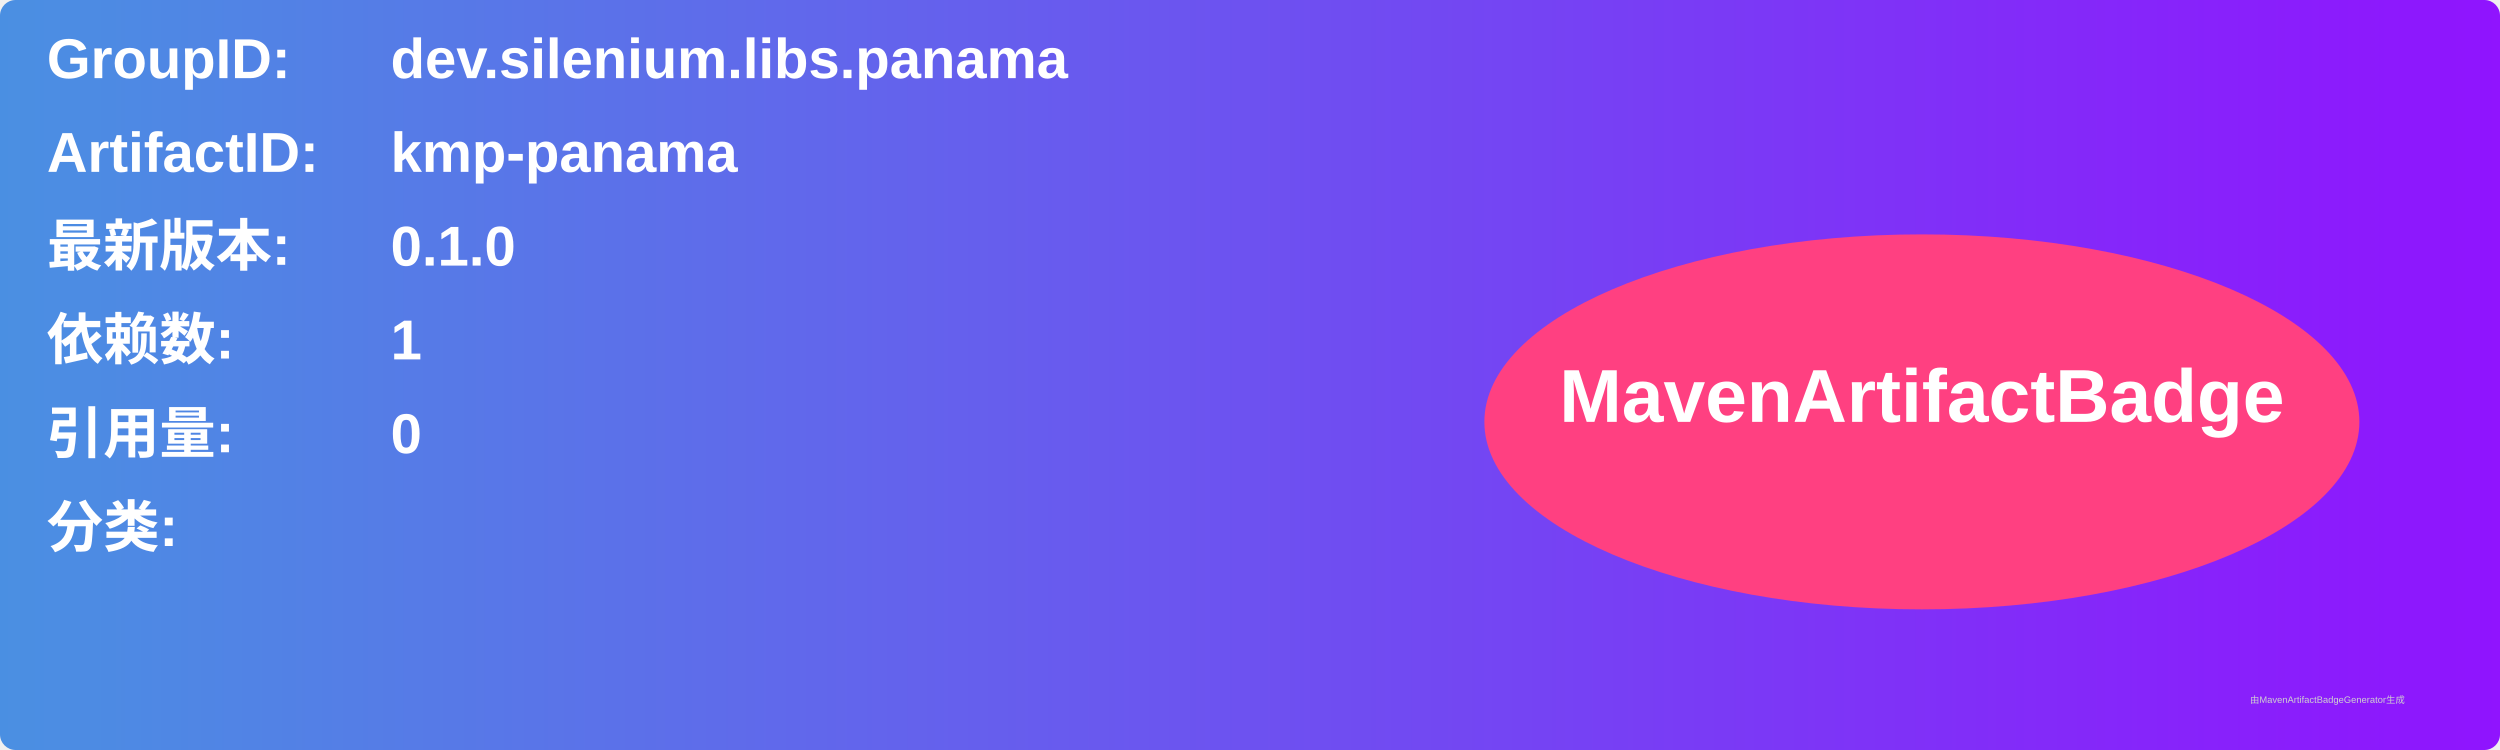
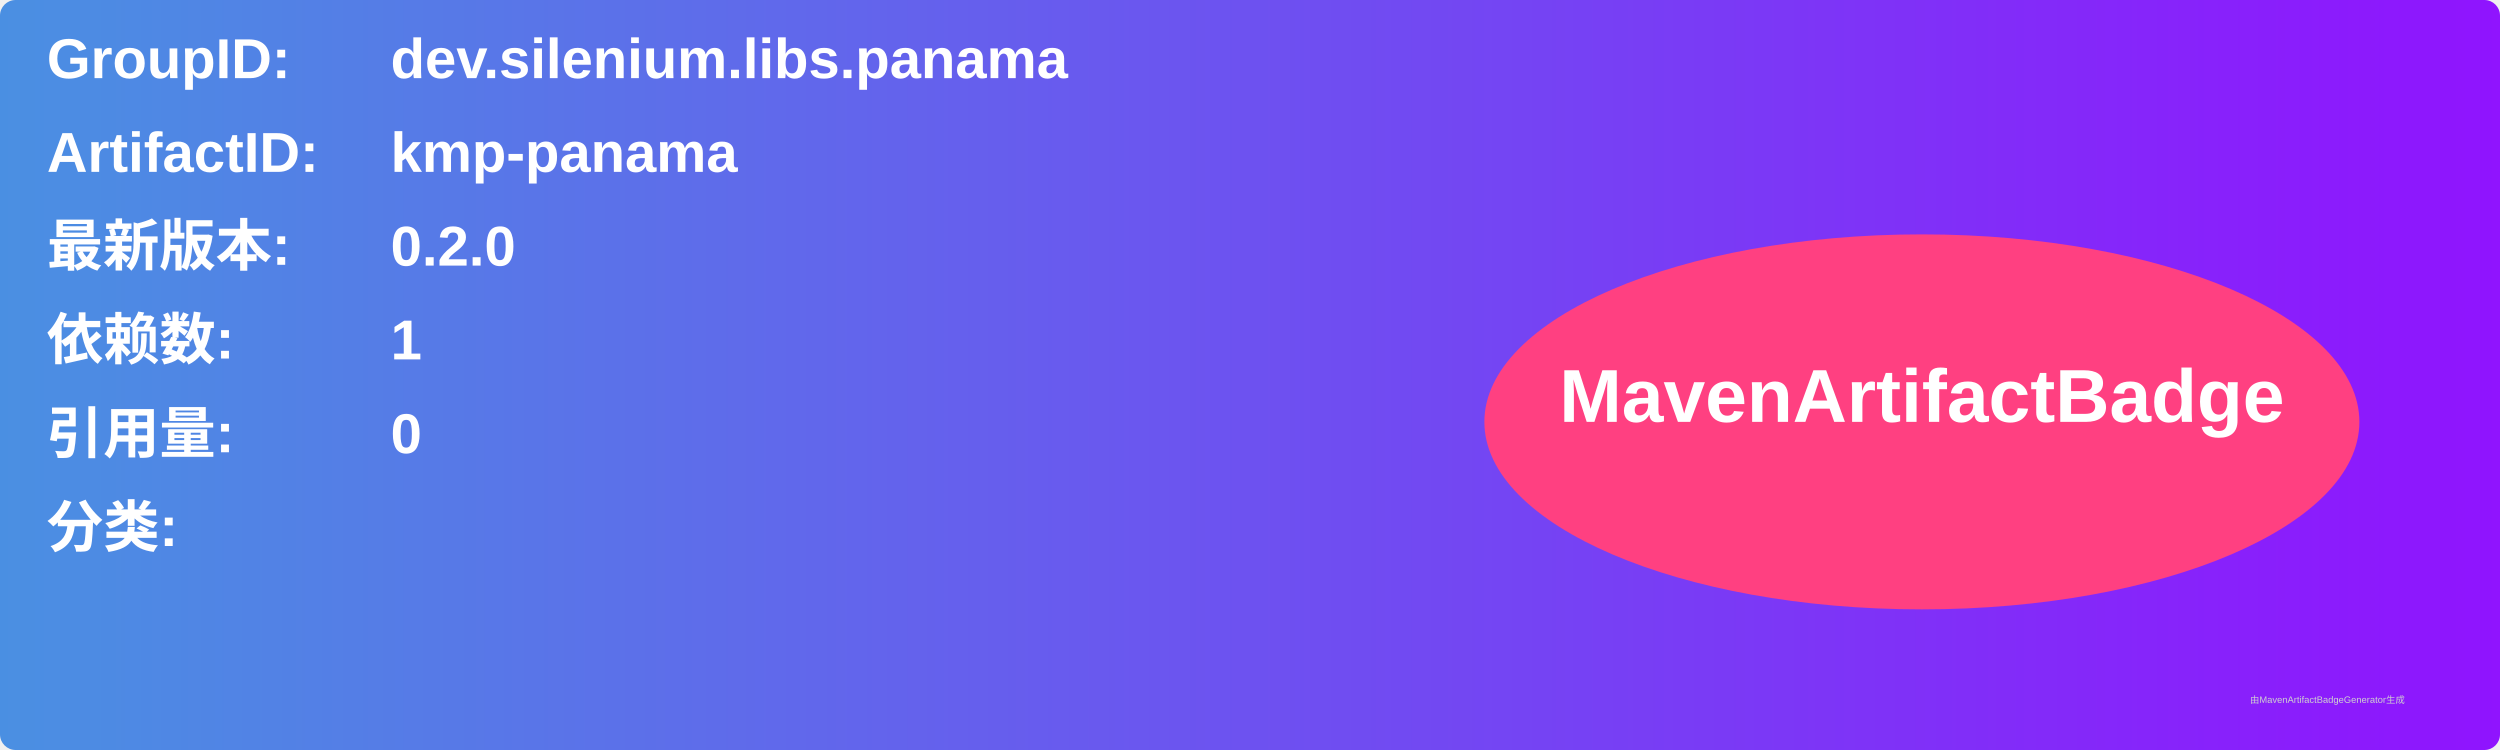
<svg xmlns="http://www.w3.org/2000/svg" width="800" height="240" viewBox="0 0 800 240">
  <linearGradient id="grad" x1="0%" y1="0%" x2="100%" y2="0%">
    <stop offset="0%" stop-color="#4a90e2" />
    <stop offset="100%" stop-color="#9013fe" />
  </linearGradient>
  <rect width="100%" height="100%" rx="5" ry="5" fill="url(#grad)" />
  <g transform="translate(15, 15)">
    <text x="0" y="10" font-family="Arial" font-size="18" fill="white" font-weight="bold" width="260">GroupID:</text>
    <text x="110" y="10" font-family="Arial" font-size="18" fill="white" font-weight="bold" width="460">dev.silenium.libs.panama</text>
    <text x="0" y="40" font-family="Arial" font-size="18" fill="white" font-weight="bold" width="260">ArtifactID:</text>
    <text x="110" y="40" font-family="Arial" font-size="18" fill="white" font-weight="bold" width="460">kmp-panama</text>
    <text x="0" y="70" font-family="Arial" font-size="18" fill="white" font-weight="bold">最新版本:</text>
    <text x="110" y="70" font-family="Arial" font-size="18" fill="white" font-weight="bold">
-       <tspan font-weight="bold">0.1.0</tspan>
+       <tspan font-weight="bold">0.2.0</tspan>
    </text>
    <text x="0" y="100" font-family="Arial" font-size="18" fill="white" font-weight="bold">依赖数: </text>
    <text x="110" y="100" font-family="Arial" font-size="18" fill="white">
      <tspan font-weight="bold">1</tspan>
    </text>
    <text x="0" y="130" font-family="Arial" font-size="18" fill="white" font-weight="bold">引用量: </text>
    <text x="110" y="130" font-family="Arial" font-size="18" fill="white">
      <tspan font-weight="bold">0</tspan>
    </text>
    <text x="0" y="160" font-family="Arial" font-size="18" fill="white" font-weight="bold">分类:</text>
    <text x="10" y="190" font-family="Arial" font-size="10" fill="white">
      <tspan font-weight="bold" />
    </text>
    <ellipse cx="600" cy="120" rx="140" ry="60" fill="#ff4081" />
    <text x="600" y="120" text-anchor="middle" font-family="Arial" font-size="24" fill="white" font-weight="bold">MavenArtifactBadge</text>
  </g>
  <text x="720" y="225" font-family="Arial" font-size="3" fill="#d0d0d0">由MavenArtifactBadgeGenerator生成</text>
</svg>
